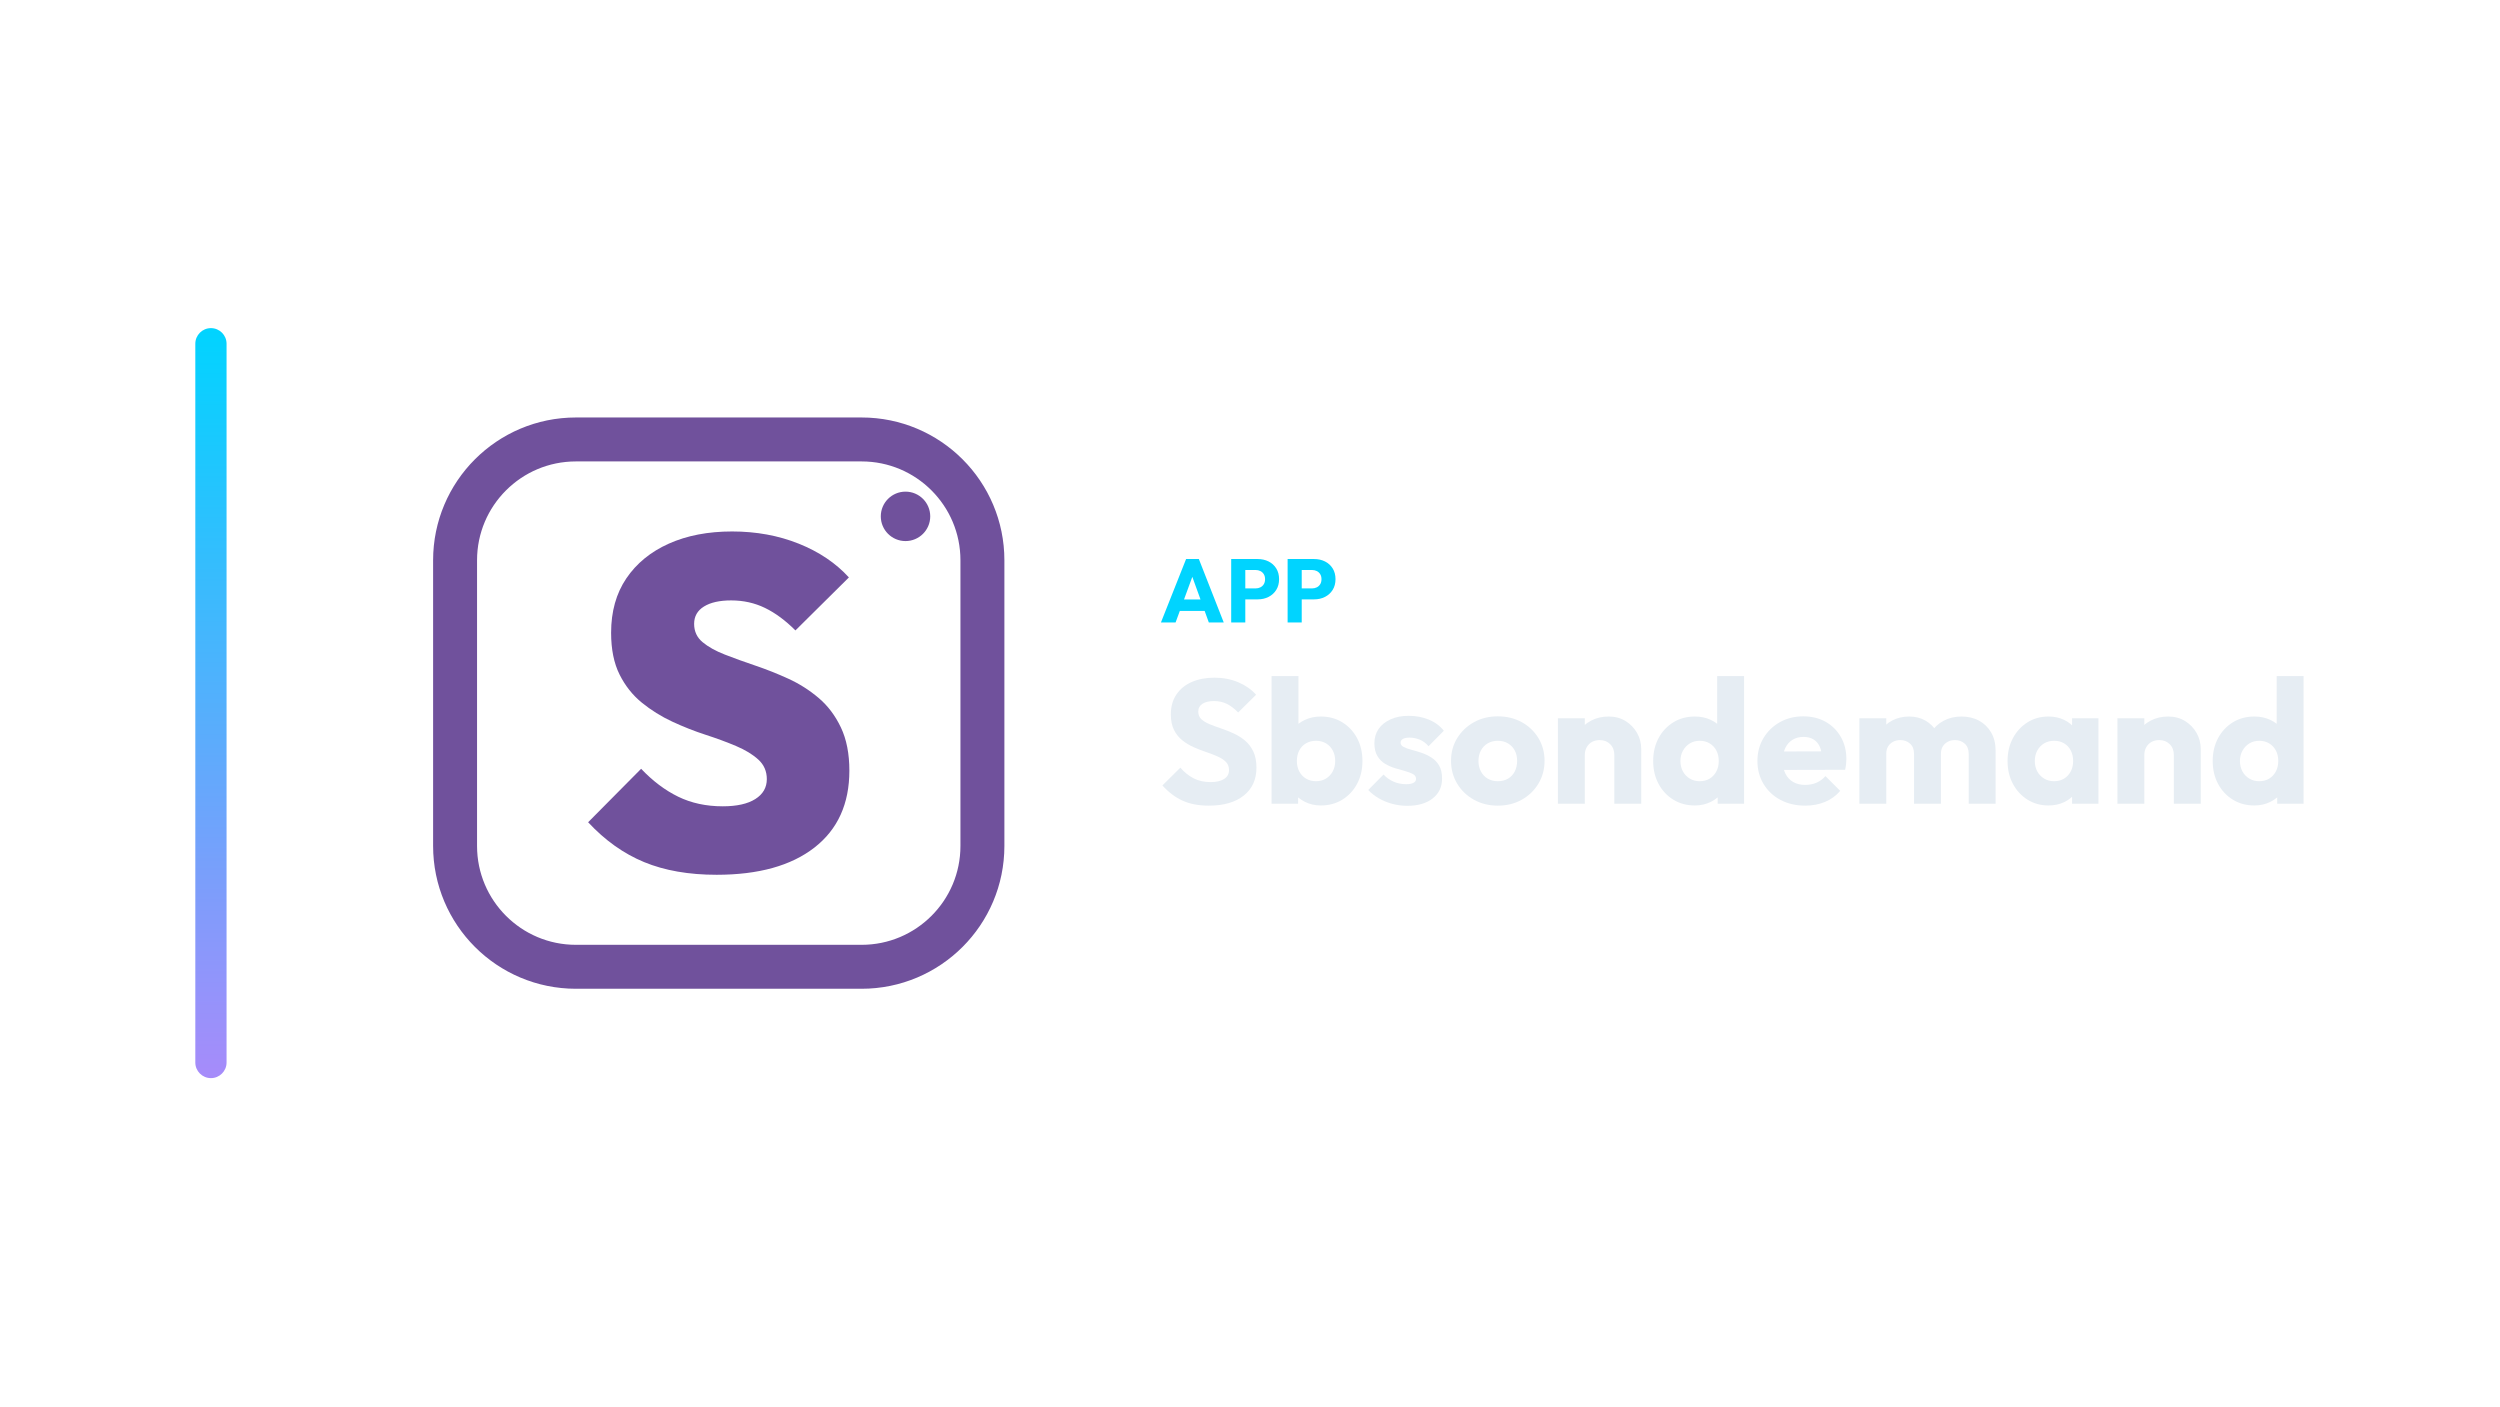
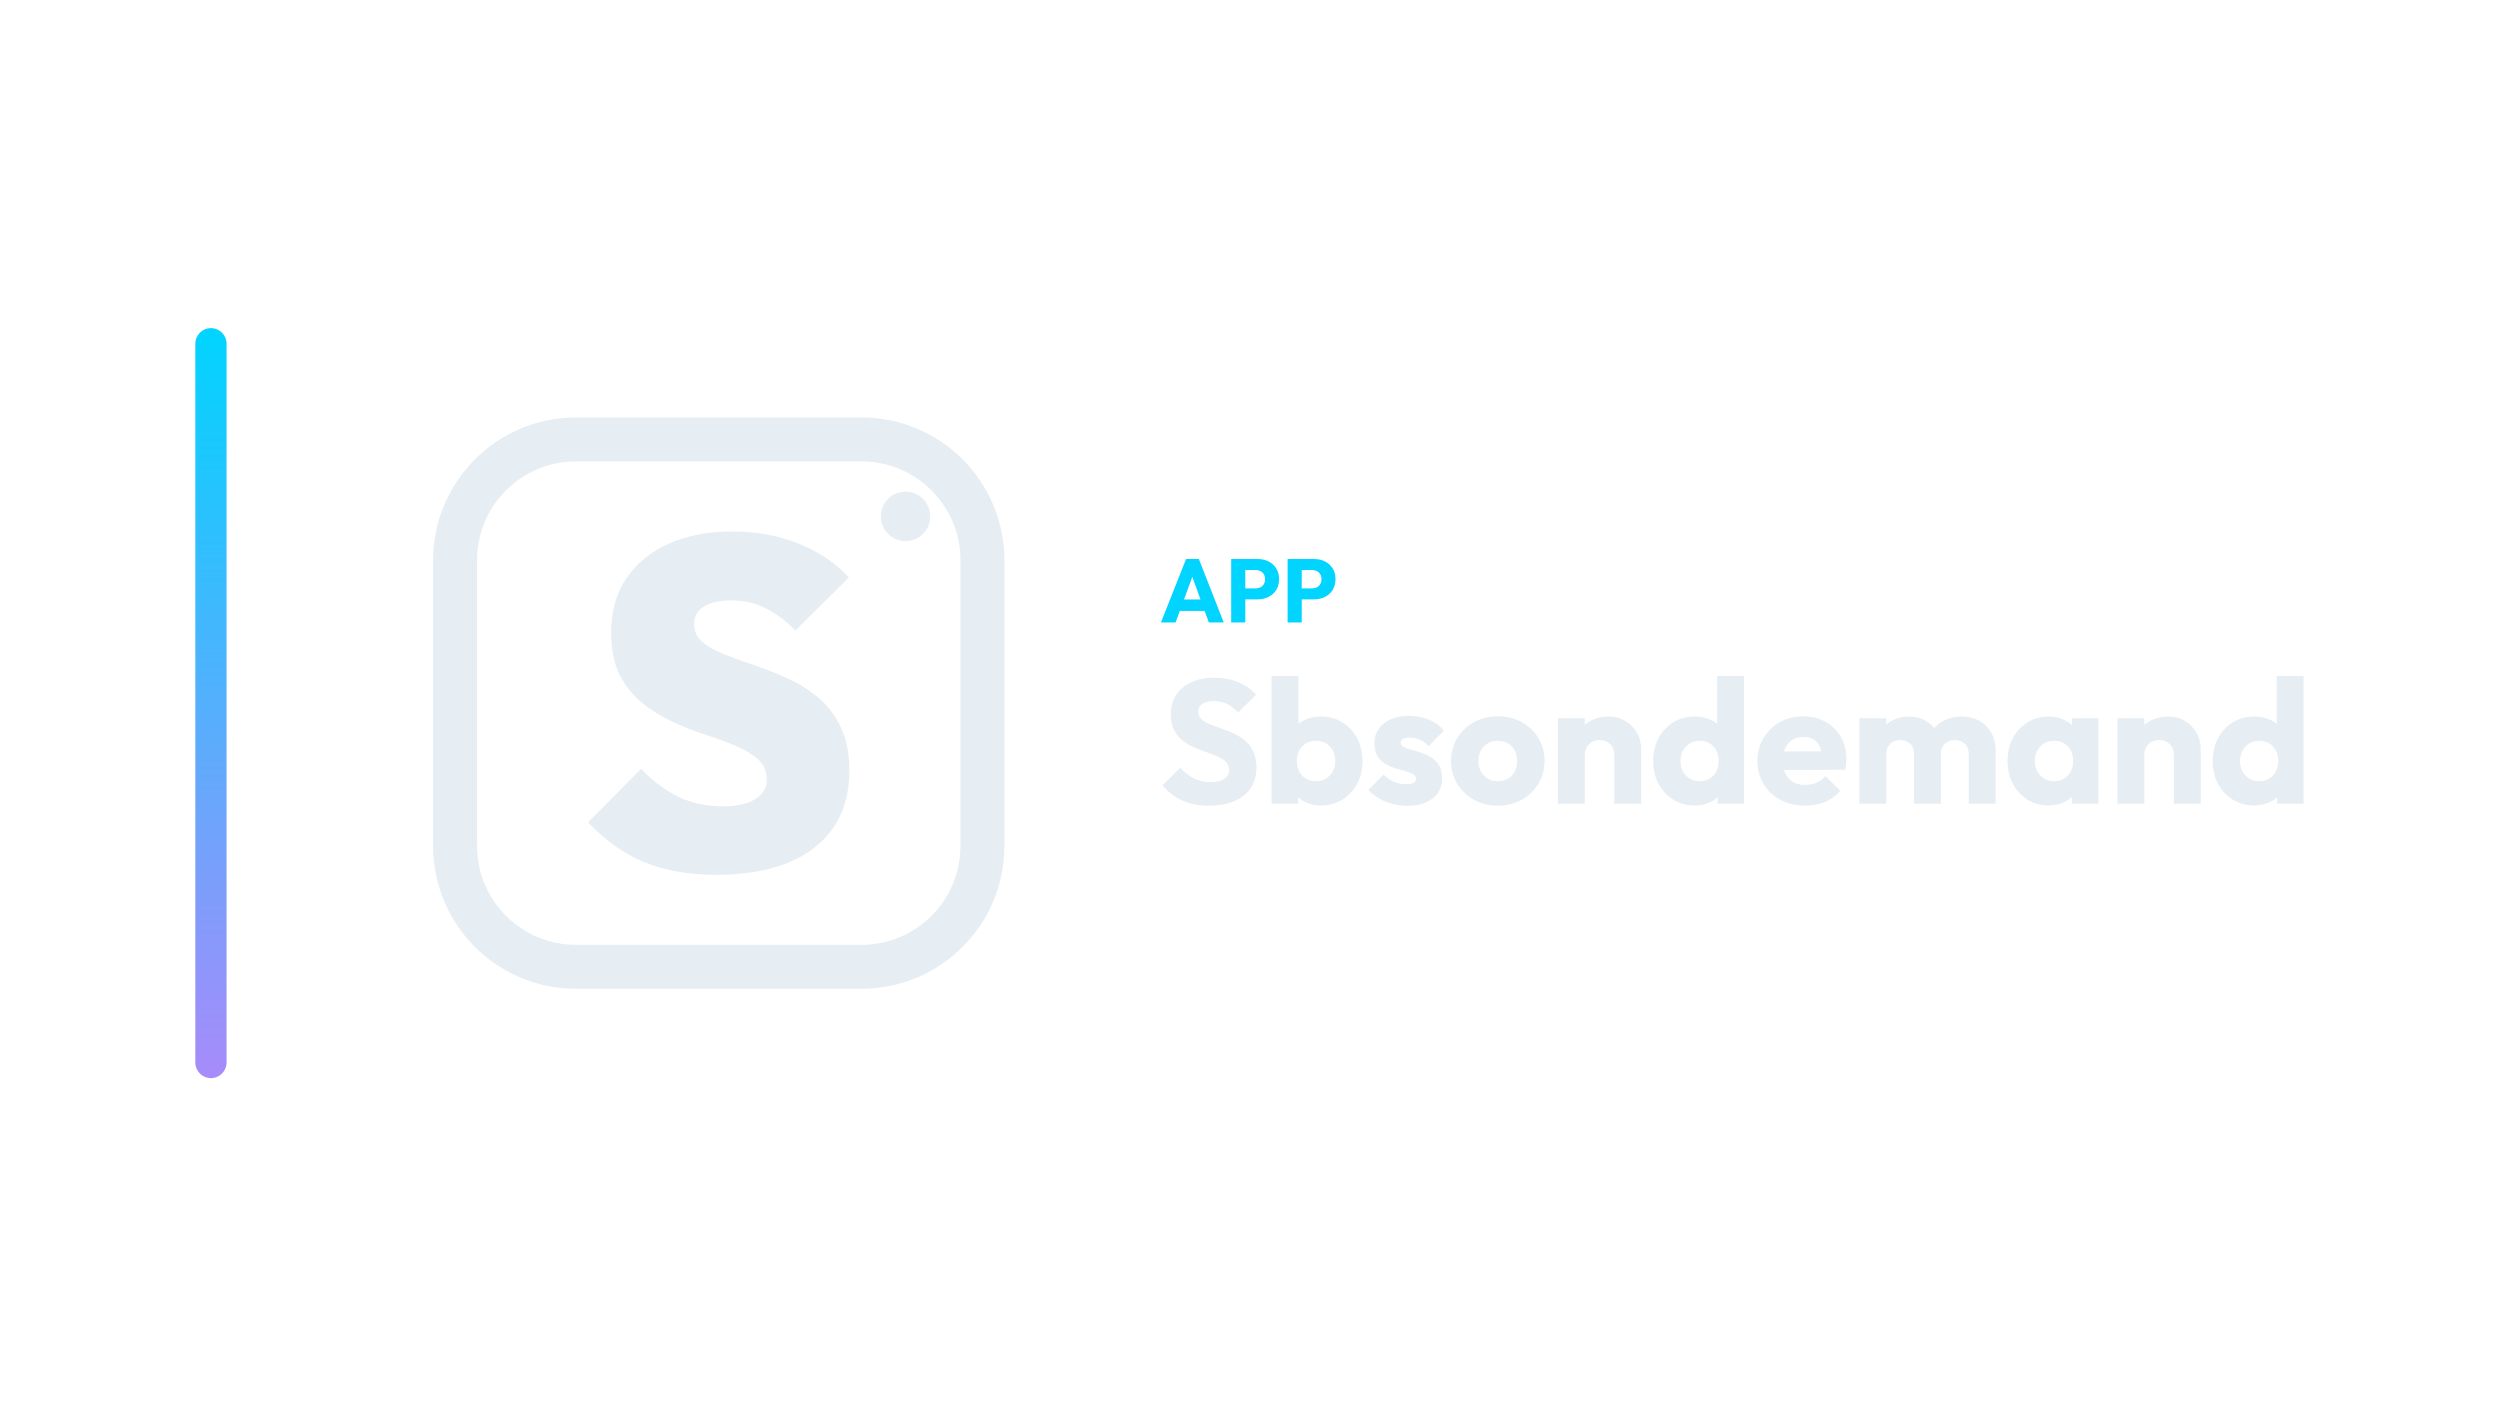
<svg xmlns="http://www.w3.org/2000/svg" width="1280" height="720" viewBox="0 0 1280 720">
  <g transform="translate(30.0,0.0)">
    <defs>
      <linearGradient id="cbRail" x1="0" y1="0" x2="0" y2="1">
        <stop offset="0%" stop-color="#00d4ff" />
        <stop offset="100%" stop-color="#a78bfa" />
      </linearGradient>
    </defs>
    <rect x="70" y="168" width="16" height="384" rx="8.0" fill="url(#cbRail)" />
    <g transform="translate(158,180) scale(0.70312)">
-       <rect x="64" y="64" width="384" height="384" rx="88" fill="none" stroke="#70519C" stroke-width="32.0" stroke-linecap="round" stroke-linejoin="round" />
-       <path d="M254.463 381Q224.067 381 201.697 371.779Q179.327 362.557 160.884 342.749L199.477 303.814Q212.113 317.134 226.458 324.135Q240.802 331.137 258.903 331.137Q274.272 331.137 282.639 325.843Q291.007 320.549 291.007 311.328Q291.007 302.79 284.859 297.154Q278.712 291.519 268.637 287.25Q258.561 282.981 246.437 279.053Q234.313 275.126 222.189 269.49Q210.064 263.855 199.989 255.658Q189.914 247.462 183.766 235.167Q177.619 222.872 177.619 204.77Q177.619 181.546 188.719 165.153Q199.818 148.76 219.627 139.88Q239.436 131 265.734 131Q292.031 131 314.231 139.88Q336.43 148.76 350.775 164.47L311.84 203.063Q300.911 192.134 289.641 186.669Q278.37 181.205 265.051 181.205Q252.414 181.205 245.242 185.645Q238.07 190.085 238.07 198.281Q238.07 206.478 244.217 211.601Q250.365 216.724 260.44 220.652Q270.515 224.579 282.639 228.678Q294.764 232.776 306.717 238.24Q318.671 243.705 328.746 252.243Q338.821 260.781 344.969 273.76Q351.116 286.738 351.116 305.18Q351.116 341.383 325.672 361.191Q300.228 381 254.463 381Z" fill="#70519C" stroke="none" />
-       <circle cx="392" cy="120" r="18" fill="#70519C" stroke="none" />
+       <rect x="64" y="64" width="384" height="384" rx="88" fill="none" stroke="#E6EDF3" stroke-width="32.0" stroke-linecap="round" stroke-linejoin="round" />
+       <path d="M254.463 381Q224.067 381 201.697 371.779Q179.327 362.557 160.884 342.749L199.477 303.814Q212.113 317.134 226.458 324.135Q240.802 331.137 258.903 331.137Q274.272 331.137 282.639 325.843Q291.007 320.549 291.007 311.328Q291.007 302.79 284.859 297.154Q278.712 291.519 268.637 287.25Q258.561 282.981 246.437 279.053Q234.313 275.126 222.189 269.49Q210.064 263.855 199.989 255.658Q189.914 247.462 183.766 235.167Q177.619 222.872 177.619 204.77Q177.619 181.546 188.719 165.153Q199.818 148.76 219.627 139.88Q239.436 131 265.734 131Q292.031 131 314.231 139.88Q336.43 148.76 350.775 164.47L311.84 203.063Q300.911 192.134 289.641 186.669Q278.37 181.205 265.051 181.205Q252.414 181.205 245.242 185.645Q238.07 190.085 238.07 198.281Q238.07 206.478 244.217 211.601Q250.365 216.724 260.44 220.652Q270.515 224.579 282.639 228.678Q294.764 232.776 306.717 238.24Q318.671 243.705 328.746 252.243Q338.821 260.781 344.969 273.76Q351.116 286.738 351.116 305.18Q351.116 341.383 325.672 361.191Q300.228 381 254.463 381Z" fill="#E6EDF3" stroke="none" />
+       <circle cx="392" cy="120" r="18" fill="#E6EDF3" stroke="none" />
    </g>
    <path d="M564.4 318.7 577.28 286.224H583.812L596.554 318.7H588.918L579.166 291.744H581.788L571.898 318.7ZM571.714 312.812V306.924H589.424V312.812Z" fill="#00d4ff" stroke="none" />
    <path d="M605.892 306.878V301.266H612.884Q614.218 301.266 615.322 300.714Q616.426 300.162 617.07 299.104Q617.714 298.046 617.714 296.528Q617.714 295.056 617.07 293.998Q616.426 292.94 615.322 292.388Q614.218 291.836 612.884 291.836H605.892V286.224H613.942Q617.024 286.224 619.508 287.466Q621.992 288.708 623.441 291.031Q624.89 293.354 624.89 296.528Q624.89 299.702 623.441 302.025Q621.992 304.348 619.508 305.613Q617.024 306.878 613.942 306.878ZM600.372 318.7V286.224H607.594V318.7Z" fill="#00d4ff" stroke="none" />
    <path d="M634.78 306.878V301.266H641.772Q643.106 301.266 644.21 300.714Q645.314 300.162 645.958 299.104Q646.602 298.046 646.602 296.528Q646.602 295.056 645.958 293.998Q645.314 292.94 644.21 292.388Q643.106 291.836 641.772 291.836H634.78V286.224H642.83Q645.912 286.224 648.396 287.466Q650.88 288.708 652.329 291.031Q653.778 293.354 653.778 296.528Q653.778 299.702 652.329 302.025Q650.88 304.348 648.396 305.613Q645.912 306.878 642.83 306.878ZM629.26 318.7V286.224H636.482V318.7Z" fill="#00d4ff" stroke="none" />
    <path d="M588.91 412.49Q581.08 412.49 575.455 409.925Q569.83 407.36 565.15 402.14L574.33 393.05Q577.39 396.56 581.125 398.495Q584.86 400.43 589.81 400.43Q594.31 400.43 596.785 398.81Q599.26 397.19 599.26 394.31Q599.26 391.7 597.64 390.08Q596.02 388.46 593.365 387.29Q590.71 386.12 587.515 385.04Q584.32 383.96 581.17 382.565Q578.02 381.17 575.365 379.055Q572.71 376.94 571.09 373.745Q569.47 370.55 569.47 365.69Q569.47 359.84 572.305 355.61Q575.14 351.38 580.18 349.175Q585.22 346.97 591.79 346.97Q598.45 346.97 603.985 349.31Q609.52 351.65 613.12 355.7L603.94 364.79Q601.06 361.82 598.135 360.38Q595.21 358.94 591.52 358.94Q587.83 358.94 585.67 360.335Q583.51 361.73 583.51 364.34Q583.51 366.77 585.13 368.255Q586.75 369.74 589.405 370.82Q592.06 371.9 595.255 372.98Q598.45 374.06 601.6 375.5Q604.75 376.94 607.405 379.145Q610.06 381.35 611.68 384.725Q613.3 388.1 613.3 393.05Q613.3 402.14 606.82 407.315Q600.34 412.49 588.91 412.49Z" fill="#E6EDF3" stroke="none" />
    <path d="M646.24 412.4Q641.83 412.4 638.14 410.555Q634.45 408.71 632.11 405.605Q629.77 402.5 629.41 398.63V380.18Q629.77 376.31 632.11 373.295Q634.45 370.28 638.14 368.57Q641.83 366.86 646.24 366.86Q652.45 366.86 657.265 369.83Q662.08 372.8 664.825 377.93Q667.57 383.06 667.57 389.63Q667.57 396.2 664.825 401.33Q662.08 406.46 657.265 409.43Q652.45 412.4 646.24 412.4ZM621.04 411.5V346.16H634.81V378.47L632.56 389.09L634.63 399.71V411.5ZM643.81 399.98Q646.69 399.98 648.895 398.63Q651.1 397.28 652.36 394.94Q653.62 392.6 653.62 389.63Q653.62 386.57 652.36 384.23Q651.1 381.89 648.895 380.585Q646.69 379.28 643.81 379.28Q640.93 379.28 638.68 380.585Q636.43 381.89 635.215 384.23Q634 386.57 634 389.63Q634 392.69 635.26 395.03Q636.52 397.37 638.725 398.675Q640.93 399.98 643.81 399.98Z" fill="#E6EDF3" stroke="none" />
    <path d="M690.52 412.58Q686.65 412.58 682.915 411.59Q679.18 410.6 675.985 408.755Q672.79 406.91 670.54 404.48L678.37 396.56Q680.53 398.9 683.5 400.205Q686.47 401.51 689.98 401.51Q692.41 401.51 693.715 400.79Q695.02 400.07 695.02 398.81Q695.02 397.19 693.445 396.335Q691.87 395.48 689.44 394.805Q687.01 394.13 684.31 393.32Q681.61 392.51 679.18 391.07Q676.75 389.63 675.22 387.065Q673.69 384.5 673.69 380.54Q673.69 376.31 675.85 373.205Q678.01 370.1 681.97 368.3Q685.93 366.5 691.24 366.5Q696.82 366.5 701.545 368.435Q706.27 370.37 709.24 374.15L701.41 382.07Q699.34 379.64 696.775 378.65Q694.21 377.66 691.78 377.66Q689.44 377.66 688.27 378.335Q687.1 379.01 687.1 380.27Q687.1 381.62 688.63 382.43Q690.16 383.24 692.59 383.87Q695.02 384.5 697.72 385.4Q700.42 386.3 702.85 387.83Q705.28 389.36 706.81 391.925Q708.34 394.49 708.34 398.63Q708.34 405.02 703.525 408.8Q698.71 412.58 690.52 412.58Z" fill="#E6EDF3" stroke="none" />
    <path d="M736.87 412.49Q730.12 412.49 724.675 409.475Q719.23 406.46 716.08 401.24Q712.93 396.02 712.93 389.54Q712.93 383.06 716.08 377.93Q719.23 372.8 724.63 369.785Q730.03 366.77 736.87 366.77Q743.71 366.77 749.11 369.74Q754.51 372.71 757.66 377.885Q760.81 383.06 760.81 389.54Q760.81 396.02 757.66 401.24Q754.51 406.46 749.11 409.475Q743.71 412.49 736.87 412.49ZM736.87 399.98Q739.84 399.98 742.09 398.675Q744.34 397.37 745.555 394.985Q746.77 392.6 746.77 389.54Q746.77 386.48 745.51 384.185Q744.25 381.89 742.045 380.585Q739.84 379.28 736.87 379.28Q733.99 379.28 731.74 380.585Q729.49 381.89 728.23 384.23Q726.97 386.57 726.97 389.63Q726.97 392.6 728.23 394.985Q729.49 397.37 731.74 398.675Q733.99 399.98 736.87 399.98Z" fill="#E6EDF3" stroke="none" />
    <path d="M796.54 411.5V386.57Q796.54 383.15 794.425 381.035Q792.31 378.92 789.07 378.92Q786.82 378.92 785.11 379.865Q783.4 380.81 782.41 382.565Q781.42 384.32 781.42 386.57L776.11 383.96Q776.11 378.83 778.36 374.96Q780.61 371.09 784.615 368.975Q788.62 366.86 793.66 366.86Q798.52 366.86 802.255 369.155Q805.99 371.45 808.15 375.23Q810.31 379.01 810.31 383.51V411.5ZM767.65 411.5V367.76H781.42V411.5Z" fill="#E6EDF3" stroke="none" />
    <path d="M837.76 412.4Q831.55 412.4 826.735 409.43Q821.92 406.46 819.175 401.33Q816.43 396.2 816.43 389.63Q816.43 383.06 819.175 377.93Q821.92 372.8 826.735 369.83Q831.55 366.86 837.76 366.86Q842.26 366.86 845.905 368.57Q849.55 370.28 851.935 373.295Q854.32 376.31 854.59 380.18V398.63Q854.32 402.5 851.98 405.605Q849.64 408.71 845.95 410.555Q842.26 412.4 837.76 412.4ZM840.19 399.98Q843.16 399.98 845.32 398.675Q847.48 397.37 848.74 395.03Q850 392.69 850 389.63Q850 386.57 848.785 384.275Q847.57 381.98 845.365 380.63Q843.16 379.28 840.28 379.28Q837.4 379.28 835.195 380.63Q832.99 381.98 831.685 384.32Q830.38 386.66 830.38 389.63Q830.38 392.6 831.64 394.94Q832.9 397.28 835.15 398.63Q837.4 399.98 840.19 399.98ZM862.96 411.5H849.46V399.71L851.53 389.09L849.19 378.47V346.16H862.96Z" fill="#E6EDF3" stroke="none" />
    <path d="M894.28 412.49Q887.17 412.49 881.635 409.565Q876.1 406.64 872.95 401.42Q869.8 396.2 869.8 389.63Q869.8 383.06 872.905 377.885Q876.01 372.71 881.32 369.74Q886.63 366.77 893.29 366.77Q899.77 366.77 904.72 369.56Q909.67 372.35 912.505 377.3Q915.34 382.25 915.34 388.64Q915.34 389.81 915.205 391.115Q915.07 392.42 914.71 394.13L877.0 394.22V384.77L908.86 384.68L902.92 388.64Q902.83 384.86 901.75 382.385Q900.67 379.91 898.555 378.605Q896.44 377.3 893.38 377.3Q890.14 377.3 887.755 378.785Q885.37 380.27 884.065 382.97Q882.76 385.67 882.76 389.54Q882.76 393.41 884.155 396.155Q885.55 398.9 888.115 400.385Q890.68 401.87 894.19 401.87Q897.43 401.87 900.04 400.745Q902.65 399.62 904.63 397.37L912.19 404.93Q908.95 408.71 904.36 410.6Q899.77 412.49 894.28 412.49Z" fill="#E6EDF3" stroke="none" />
    <path d="M922 411.5V367.76H935.77V411.5ZM949.99 411.5V385.94Q949.99 382.61 947.965 380.765Q945.94 378.92 942.97 378.92Q940.9 378.92 939.28 379.775Q937.66 380.63 936.715 382.16Q935.77 383.69 935.77 385.94L930.46 383.6Q930.46 378.38 932.71 374.645Q934.96 370.91 938.83 368.885Q942.7 366.86 947.56 366.86Q952.15 366.86 955.795 368.93Q959.44 371.0 961.6 374.69Q963.76 378.38 963.76 383.51V411.5ZM977.98 411.5V385.94Q977.98 382.61 975.955 380.765Q973.93 378.92 970.96 378.92Q968.89 378.92 967.27 379.775Q965.65 380.63 964.705 382.16Q963.76 383.69 963.76 385.94L955.84 384.86Q956.02 379.28 958.495 375.275Q960.97 371.27 965.065 369.065Q969.16 366.86 974.29 366.86Q979.33 366.86 983.245 368.975Q987.16 371.09 989.455 375.005Q991.75 378.92 991.75 384.41V411.5Z" fill="#E6EDF3" stroke="none" />
    <path d="M1018.84 412.4Q1012.81 412.4 1008.085 409.43Q1003.36 406.46 1000.615 401.33Q997.87 396.2 997.87 389.63Q997.87 383.06 1000.615 377.93Q1003.36 372.8 1008.085 369.83Q1012.81 366.86 1018.84 366.86Q1023.25 366.86 1026.805 368.57Q1030.36 370.28 1032.61 373.295Q1034.86 376.31 1035.13 380.18V399.08Q1034.86 402.95 1032.655 405.965Q1030.45 408.98 1026.85 410.69Q1023.25 412.4 1018.84 412.4ZM1021.63 399.98Q1026.04 399.98 1028.74 397.055Q1031.44 394.13 1031.44 389.63Q1031.44 386.57 1030.225 384.23Q1029.01 381.89 1026.805 380.585Q1024.6 379.28 1021.72 379.28Q1018.84 379.28 1016.635 380.585Q1014.43 381.89 1013.125 384.23Q1011.82 386.57 1011.82 389.63Q1011.82 392.6 1013.08 394.94Q1014.34 397.28 1016.59 398.63Q1018.84 399.98 1021.63 399.98ZM1030.9 411.5V399.71L1032.97 389.09L1030.9 378.47V367.76H1044.4V411.5Z" fill="#E6EDF3" stroke="none" />
    <path d="M1083.01 411.5V386.57Q1083.01 383.15 1080.895 381.035Q1078.78 378.92 1075.54 378.92Q1073.29 378.92 1071.58 379.865Q1069.87 380.81 1068.88 382.565Q1067.89 384.32 1067.89 386.57L1062.58 383.96Q1062.58 378.83 1064.83 374.96Q1067.08 371.09 1071.085 368.975Q1075.09 366.86 1080.13 366.86Q1084.99 366.86 1088.725 369.155Q1092.46 371.45 1094.62 375.23Q1096.78 379.01 1096.78 383.51V411.5ZM1054.12 411.5V367.76H1067.89V411.5Z" fill="#E6EDF3" stroke="none" />
    <path d="M1124.23 412.4Q1118.02 412.4 1113.205 409.43Q1108.39 406.46 1105.645 401.33Q1102.9 396.2 1102.9 389.63Q1102.9 383.06 1105.645 377.93Q1108.39 372.8 1113.205 369.83Q1118.02 366.86 1124.23 366.86Q1128.73 366.86 1132.375 368.57Q1136.02 370.28 1138.405 373.295Q1140.79 376.31 1141.06 380.18V398.63Q1140.79 402.5 1138.45 405.605Q1136.11 408.71 1132.42 410.555Q1128.73 412.4 1124.23 412.4ZM1126.66 399.98Q1129.63 399.98 1131.79 398.675Q1133.95 397.37 1135.21 395.03Q1136.47 392.69 1136.47 389.63Q1136.47 386.57 1135.255 384.275Q1134.04 381.98 1131.835 380.63Q1129.63 379.28 1126.75 379.28Q1123.87 379.28 1121.665 380.63Q1119.46 381.98 1118.155 384.32Q1116.85 386.66 1116.85 389.63Q1116.85 392.6 1118.11 394.94Q1119.37 397.28 1121.62 398.63Q1123.87 399.98 1126.66 399.98ZM1149.43 411.5H1135.93V399.71L1138.0 389.09L1135.66 378.47V346.16H1149.43Z" fill="#E6EDF3" stroke="none" />
  </g>
</svg>
